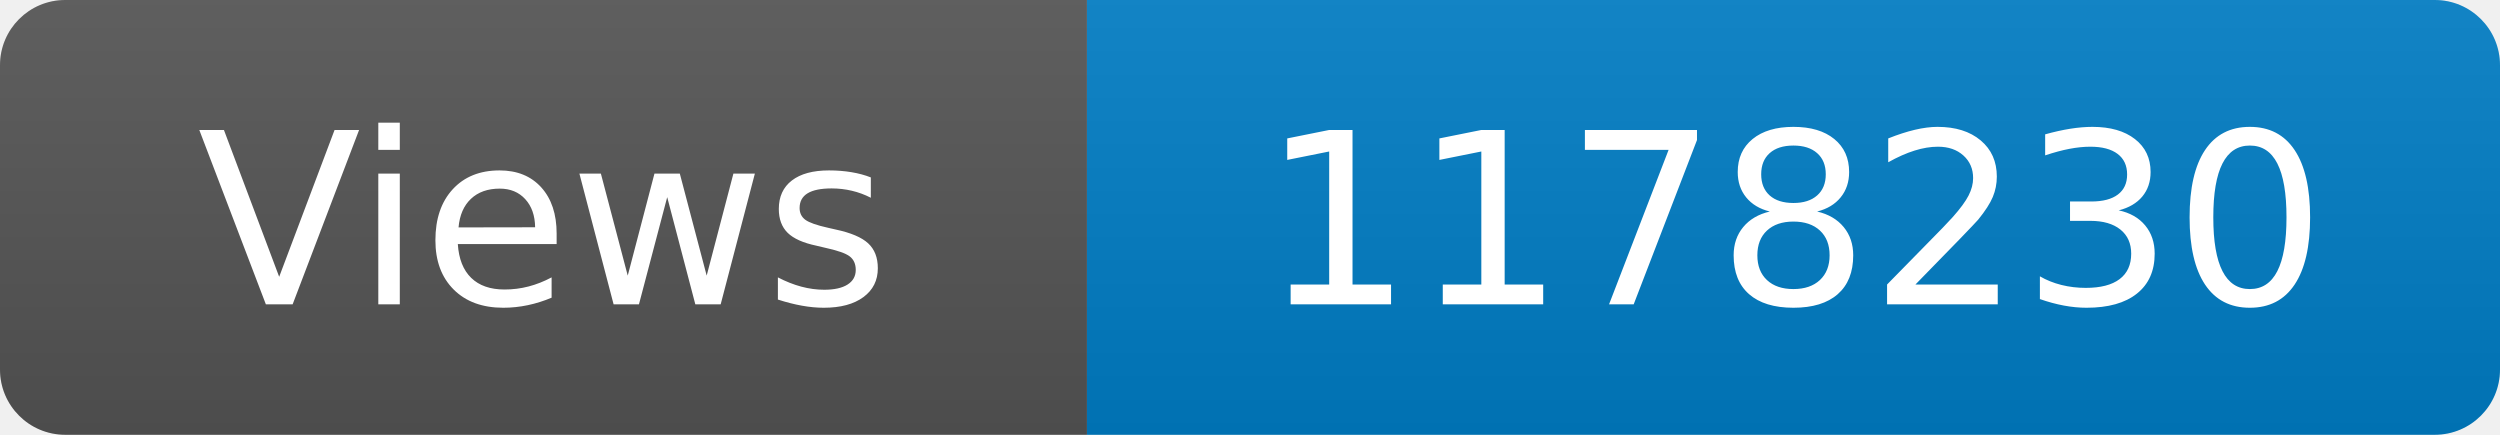
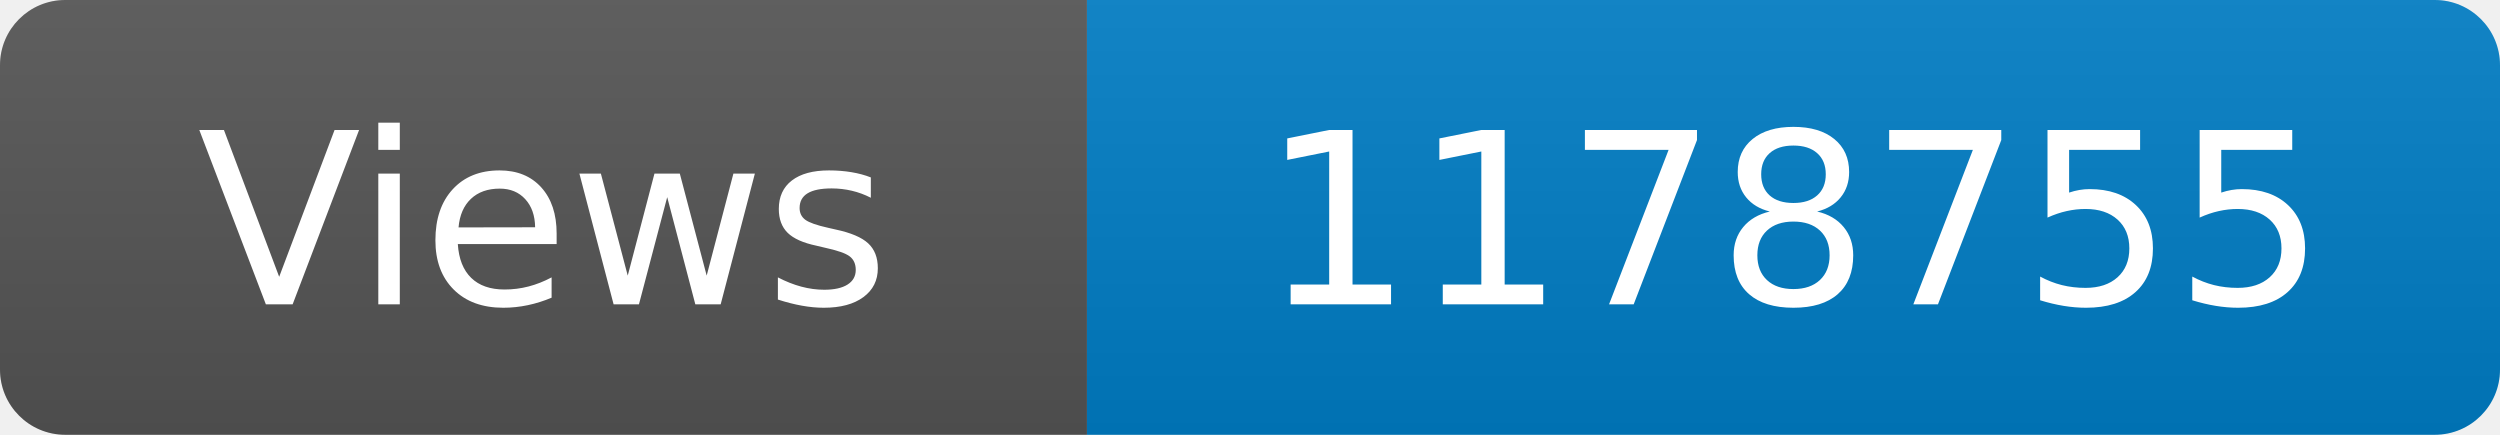
<svg xmlns="http://www.w3.org/2000/svg" width="115" height="20" role="img" aria-label="Maintained?: yes">
  <linearGradient id="s" x2="0" y2="100%">
    <stop offset="0" stop-color="#bbb" stop-opacity=".1" />
    <stop offset="1" stop-opacity=".1" />
  </linearGradient>
  <clipPath id="r">
    <rect width="115" height="20" rx="3" fill="#fff" />
  </clipPath>
  <g clip-path="url(#r)">
    <rect width="50" height="20" fill="#555" />
    <rect x="50" width="160" height="20" fill="#007ec6" />
    <rect width="115" height="20" fill="url(#s)" />
  </g>
  <g fill="#fff" text-anchor="middle" font-family="Verdana,Geneva,DejaVu Sans,sans-serif" font-size="110">
    <text x="250" y="140" transform="scale(.1)" fill="#fff">Views</text>
-     <text x="825" y="140" transform="scale(.1)" fill="#fff">1178230</text>
+     <text x="825" y="140" transform="scale(.1)" fill="#fff">1178755</text>
  </g>
</svg>
